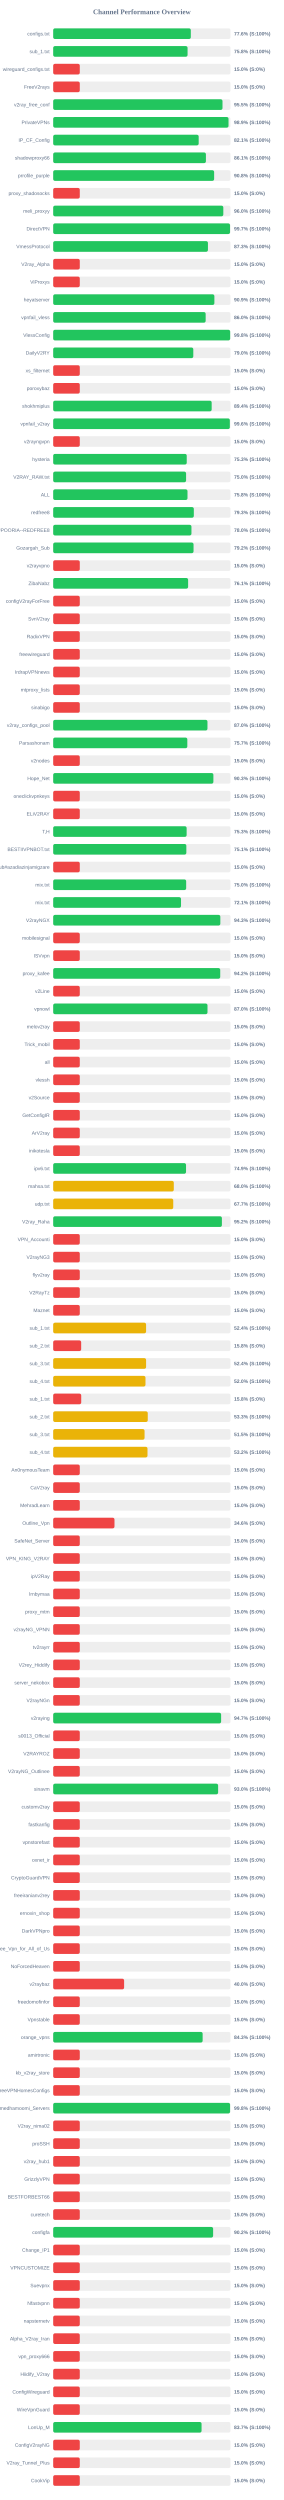
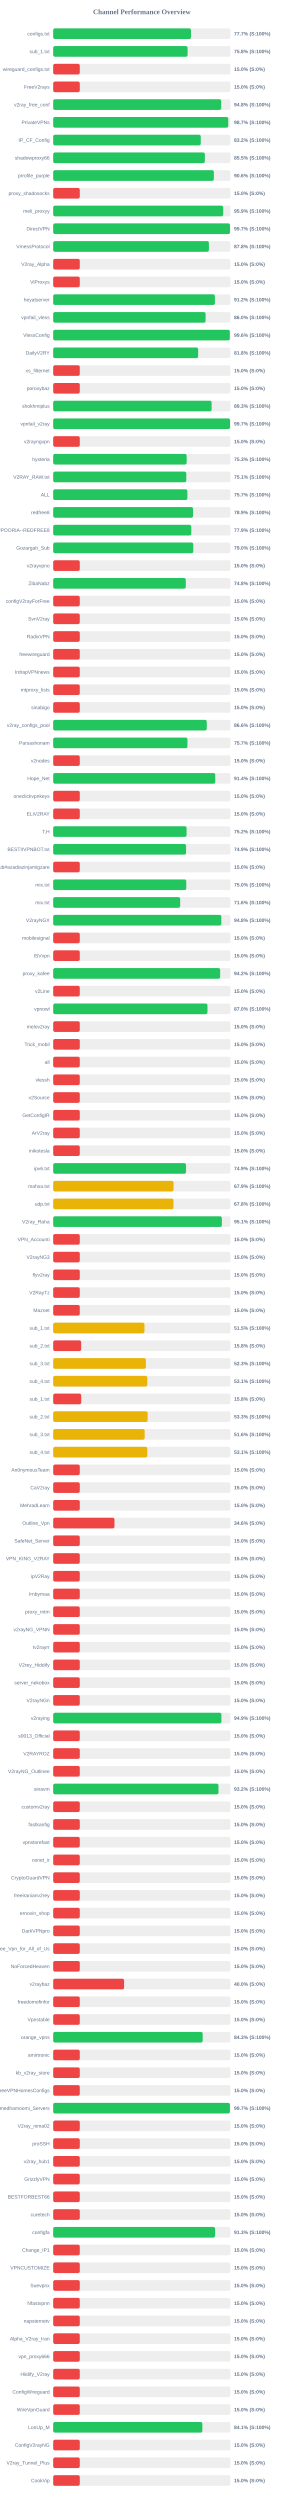
<svg xmlns="http://www.w3.org/2000/svg" width="800" height="7050" version="1.1">
  <style>
        .row { font: 14px Arial; fill: #64748b; }
        .score { font: bold 14px Arial; fill: #64748b; }
    </style>
  <text x="400" y="40" text-anchor="middle" font-size="20px" font-weight="bold" fill="#64748b">Channel Performance Overview</text>
  <rect x="150" y="80" width="500" height="30" fill="#eee" rx="5" />
-   <rect x="150" y="80" width="388.1" height="30" fill="#22c55e" rx="5" />
+   <rect x="150" y="80" width="388.6" height="30" fill="#22c55e" rx="5" />
  <text x="140" y="100" text-anchor="end" class="row">configs.txt</text>
-   <text x="660" y="100" text-anchor="start" class="score">77.6% (S:100%)</text>
+   <text x="660" y="100" text-anchor="start" class="score">77.7% (S:100%)</text>
  <rect x="150" y="130" width="500" height="30" fill="#eee" rx="5" />
-   <rect x="150" y="130" width="378.95" height="30" fill="#22c55e" rx="5" />
+   <rect x="150" y="130" width="379.0" height="30" fill="#22c55e" rx="5" />
  <text x="140" y="150" text-anchor="end" class="row">sub_1.txt</text>
  <text x="660" y="150" text-anchor="start" class="score">75.8% (S:100%)</text>
  <rect x="150" y="180" width="500" height="30" fill="#eee" rx="5" />
  <rect x="150" y="180" width="75.0" height="30" fill="#ef4444" rx="5" />
  <text x="140" y="200" text-anchor="end" class="row">wireguard_configs.txt</text>
  <text x="660" y="200" text-anchor="start" class="score">15.0% (S:0%)</text>
  <rect x="150" y="230" width="500" height="30" fill="#eee" rx="5" />
  <rect x="150" y="230" width="75.0" height="30" fill="#ef4444" rx="5" />
  <text x="140" y="250" text-anchor="end" class="row">FreeV2rays</text>
  <text x="660" y="250" text-anchor="start" class="score">15.0% (S:0%)</text>
  <rect x="150" y="280" width="500" height="30" fill="#eee" rx="5" />
-   <rect x="150" y="280" width="477.45" height="30" fill="#22c55e" rx="5" />
+   <rect x="150" y="280" width="473.8" height="30" fill="#22c55e" rx="5" />
  <text x="140" y="300" text-anchor="end" class="row">v2ray_free_conf</text>
-   <text x="660" y="300" text-anchor="start" class="score">95.5% (S:100%)</text>
+   <text x="660" y="300" text-anchor="start" class="score">94.8% (S:100%)</text>
  <rect x="150" y="330" width="500" height="30" fill="#eee" rx="5" />
-   <rect x="150" y="330" width="494.45" height="30" fill="#22c55e" rx="5" />
+   <rect x="150" y="330" width="493.65" height="30" fill="#22c55e" rx="5" />
  <text x="140" y="350" text-anchor="end" class="row">PrivateVPNs</text>
-   <text x="660" y="350" text-anchor="start" class="score">98.9% (S:100%)</text>
+   <text x="660" y="350" text-anchor="start" class="score">98.7% (S:100%)</text>
  <rect x="150" y="380" width="500" height="30" fill="#eee" rx="5" />
-   <rect x="150" y="380" width="410.3" height="30" fill="#22c55e" rx="5" />
+   <rect x="150" y="380" width="416.15" height="30" fill="#22c55e" rx="5" />
  <text x="140" y="400" text-anchor="end" class="row">IP_CF_Config</text>
-   <text x="660" y="400" text-anchor="start" class="score">82.1% (S:100%)</text>
+   <text x="660" y="400" text-anchor="start" class="score">83.2% (S:100%)</text>
  <rect x="150" y="430" width="500" height="30" fill="#eee" rx="5" />
-   <rect x="150" y="430" width="430.7" height="30" fill="#22c55e" rx="5" />
+   <rect x="150" y="430" width="427.7" height="30" fill="#22c55e" rx="5" />
  <text x="140" y="450" text-anchor="end" class="row">shadowproxy66</text>
-   <text x="660" y="450" text-anchor="start" class="score">86.1% (S:100%)</text>
+   <text x="660" y="450" text-anchor="start" class="score">85.5% (S:100%)</text>
  <rect x="150" y="480" width="500" height="30" fill="#eee" rx="5" />
-   <rect x="150" y="480" width="453.85" height="30" fill="#22c55e" rx="5" />
+   <rect x="150" y="480" width="453.1" height="30" fill="#22c55e" rx="5" />
  <text x="140" y="500" text-anchor="end" class="row">prrofile_purple</text>
-   <text x="660" y="500" text-anchor="start" class="score">90.8% (S:100%)</text>
+   <text x="660" y="500" text-anchor="start" class="score">90.6% (S:100%)</text>
  <rect x="150" y="530" width="500" height="30" fill="#eee" rx="5" />
  <rect x="150" y="530" width="75.0" height="30" fill="#ef4444" rx="5" />
  <text x="140" y="550" text-anchor="end" class="row">proxy_shadosocks</text>
  <text x="660" y="550" text-anchor="start" class="score">15.0% (S:0%)</text>
  <rect x="150" y="580" width="500" height="30" fill="#eee" rx="5" />
-   <rect x="150" y="580" width="479.75" height="30" fill="#22c55e" rx="5" />
+   <rect x="150" y="580" width="479.45" height="30" fill="#22c55e" rx="5" />
  <text x="140" y="600" text-anchor="end" class="row">meli_proxyy</text>
-   <text x="660" y="600" text-anchor="start" class="score">96.0% (S:100%)</text>
+   <text x="660" y="600" text-anchor="start" class="score">95.9% (S:100%)</text>
  <rect x="150" y="630" width="500" height="30" fill="#eee" rx="5" />
-   <rect x="150" y="630" width="498.7" height="30" fill="#22c55e" rx="5" />
+   <rect x="150" y="630" width="498.5" height="30" fill="#22c55e" rx="5" />
  <text x="140" y="650" text-anchor="end" class="row">DirectVPN</text>
  <text x="660" y="650" text-anchor="start" class="score">99.7% (S:100%)</text>
  <rect x="150" y="680" width="500" height="30" fill="#eee" rx="5" />
-   <rect x="150" y="680" width="436.4" height="30" fill="#22c55e" rx="5" />
+   <rect x="150" y="680" width="439.1" height="30" fill="#22c55e" rx="5" />
  <text x="140" y="700" text-anchor="end" class="row">VmessProtocol</text>
-   <text x="660" y="700" text-anchor="start" class="score">87.3% (S:100%)</text>
+   <text x="660" y="700" text-anchor="start" class="score">87.8% (S:100%)</text>
  <rect x="150" y="730" width="500" height="30" fill="#eee" rx="5" />
  <rect x="150" y="730" width="75.0" height="30" fill="#ef4444" rx="5" />
  <text x="140" y="750" text-anchor="end" class="row">V2ray_Alpha</text>
  <text x="660" y="750" text-anchor="start" class="score">15.0% (S:0%)</text>
  <rect x="150" y="780" width="500" height="30" fill="#eee" rx="5" />
  <rect x="150" y="780" width="75.0" height="30" fill="#ef4444" rx="5" />
  <text x="140" y="800" text-anchor="end" class="row">ViProxys</text>
  <text x="660" y="800" text-anchor="start" class="score">15.0% (S:0%)</text>
  <rect x="150" y="830" width="500" height="30" fill="#eee" rx="5" />
-   <rect x="150" y="830" width="454.55" height="30" fill="#22c55e" rx="5" />
+   <rect x="150" y="830" width="456.0" height="30" fill="#22c55e" rx="5" />
  <text x="140" y="850" text-anchor="end" class="row">heyatserver</text>
-   <text x="660" y="850" text-anchor="start" class="score">90.9% (S:100%)</text>
+   <text x="660" y="850" text-anchor="start" class="score">91.2% (S:100%)</text>
  <rect x="150" y="880" width="500" height="30" fill="#eee" rx="5" />
-   <rect x="150" y="880" width="429.95" height="30" fill="#22c55e" rx="5" />
+   <rect x="150" y="880" width="429.75" height="30" fill="#22c55e" rx="5" />
  <text x="140" y="900" text-anchor="end" class="row">vpnfail_vless</text>
  <text x="660" y="900" text-anchor="start" class="score">86.0% (S:100%)</text>
  <rect x="150" y="930" width="500" height="30" fill="#eee" rx="5" />
-   <rect x="150" y="930" width="499.05" height="30" fill="#22c55e" rx="5" />
+   <rect x="150" y="930" width="498.1" height="30" fill="#22c55e" rx="5" />
  <text x="140" y="950" text-anchor="end" class="row">VlessConfig</text>
-   <text x="660" y="950" text-anchor="start" class="score">99.8% (S:100%)</text>
+   <text x="660" y="950" text-anchor="start" class="score">99.6% (S:100%)</text>
  <rect x="150" y="980" width="500" height="30" fill="#eee" rx="5" />
-   <rect x="150" y="980" width="395.1" height="30" fill="#22c55e" rx="5" />
+   <rect x="150" y="980" width="408.75" height="30" fill="#22c55e" rx="5" />
  <text x="140" y="1000" text-anchor="end" class="row">DailyV2RY</text>
-   <text x="660" y="1000" text-anchor="start" class="score">79.0% (S:100%)</text>
+   <text x="660" y="1000" text-anchor="start" class="score">81.8% (S:100%)</text>
  <rect x="150" y="1030" width="500" height="30" fill="#eee" rx="5" />
  <rect x="150" y="1030" width="75.0" height="30" fill="#ef4444" rx="5" />
  <text x="140" y="1050" text-anchor="end" class="row">xs_filternet</text>
  <text x="660" y="1050" text-anchor="start" class="score">15.0% (S:0%)</text>
  <rect x="150" y="1080" width="500" height="30" fill="#eee" rx="5" />
  <rect x="150" y="1080" width="75.0" height="30" fill="#ef4444" rx="5" />
  <text x="140" y="1100" text-anchor="end" class="row">poroxybaz</text>
  <text x="660" y="1100" text-anchor="start" class="score">15.0% (S:0%)</text>
  <rect x="150" y="1130" width="500" height="30" fill="#eee" rx="5" />
-   <rect x="150" y="1130" width="446.9" height="30" fill="#22c55e" rx="5" />
+   <rect x="150" y="1130" width="446.75" height="30" fill="#22c55e" rx="5" />
  <text x="140" y="1150" text-anchor="end" class="row">shokhmiplus</text>
-   <text x="660" y="1150" text-anchor="start" class="score">89.4% (S:100%)</text>
+   <text x="660" y="1150" text-anchor="start" class="score">89.3% (S:100%)</text>
  <rect x="150" y="1180" width="500" height="30" fill="#eee" rx="5" />
-   <rect x="150" y="1180" width="498.15" height="30" fill="#22c55e" rx="5" />
+   <rect x="150" y="1180" width="498.7" height="30" fill="#22c55e" rx="5" />
  <text x="140" y="1200" text-anchor="end" class="row">vpnfail_v2ray</text>
-   <text x="660" y="1200" text-anchor="start" class="score">99.6% (S:100%)</text>
+   <text x="660" y="1200" text-anchor="start" class="score">99.7% (S:100%)</text>
  <rect x="150" y="1230" width="500" height="30" fill="#eee" rx="5" />
  <rect x="150" y="1230" width="75.0" height="30" fill="#ef4444" rx="5" />
  <text x="140" y="1250" text-anchor="end" class="row">v2rayngvpn</text>
  <text x="660" y="1250" text-anchor="start" class="score">15.0% (S:0%)</text>
  <rect x="150" y="1280" width="500" height="30" fill="#eee" rx="5" />
-   <rect x="150" y="1280" width="376.6" height="30" fill="#22c55e" rx="5" />
+   <rect x="150" y="1280" width="376.4" height="30" fill="#22c55e" rx="5" />
  <text x="140" y="1300" text-anchor="end" class="row">hysteria</text>
  <text x="660" y="1300" text-anchor="start" class="score">75.3% (S:100%)</text>
  <rect x="150" y="1330" width="500" height="30" fill="#eee" rx="5" />
-   <rect x="150" y="1330" width="374.75" height="30" fill="#22c55e" rx="5" />
+   <rect x="150" y="1330" width="375.35" height="30" fill="#22c55e" rx="5" />
  <text x="140" y="1350" text-anchor="end" class="row">V2RAY_RAW.txt</text>
-   <text x="660" y="1350" text-anchor="start" class="score">75.0% (S:100%)</text>
+   <text x="660" y="1350" text-anchor="start" class="score">75.1% (S:100%)</text>
  <rect x="150" y="1380" width="500" height="30" fill="#eee" rx="5" />
-   <rect x="150" y="1380" width="378.75" height="30" fill="#22c55e" rx="5" />
+   <rect x="150" y="1380" width="378.4" height="30" fill="#22c55e" rx="5" />
  <text x="140" y="1400" text-anchor="end" class="row">ALL</text>
-   <text x="660" y="1400" text-anchor="start" class="score">75.8% (S:100%)</text>
+   <text x="660" y="1400" text-anchor="start" class="score">75.7% (S:100%)</text>
  <rect x="150" y="1430" width="500" height="30" fill="#eee" rx="5" />
-   <rect x="150" y="1430" width="396.6" height="30" fill="#22c55e" rx="5" />
+   <rect x="150" y="1430" width="394.45" height="30" fill="#22c55e" rx="5" />
  <text x="140" y="1450" text-anchor="end" class="row">redfree8</text>
-   <text x="660" y="1450" text-anchor="start" class="score">79.3% (S:100%)</text>
+   <text x="660" y="1450" text-anchor="start" class="score">78.9% (S:100%)</text>
  <rect x="150" y="1480" width="500" height="30" fill="#eee" rx="5" />
-   <rect x="150" y="1480" width="389.9" height="30" fill="#22c55e" rx="5" />
+   <rect x="150" y="1480" width="389.45" height="30" fill="#22c55e" rx="5" />
  <text x="140" y="1500" text-anchor="end" class="row">POORIA--REDFREE8.txt#POORIA--REDFREE8</text>
-   <text x="660" y="1500" text-anchor="start" class="score">78.0% (S:100%)</text>
+   <text x="660" y="1500" text-anchor="start" class="score">77.9% (S:100%)</text>
  <rect x="150" y="1530" width="500" height="30" fill="#eee" rx="5" />
-   <rect x="150" y="1530" width="395.8" height="30" fill="#22c55e" rx="5" />
+   <rect x="150" y="1530" width="395.15" height="30" fill="#22c55e" rx="5" />
  <text x="140" y="1550" text-anchor="end" class="row">Gozargah_Sub</text>
-   <text x="660" y="1550" text-anchor="start" class="score">79.2% (S:100%)</text>
+   <text x="660" y="1550" text-anchor="start" class="score">79.0% (S:100%)</text>
  <rect x="150" y="1580" width="500" height="30" fill="#eee" rx="5" />
  <rect x="150" y="1580" width="75.0" height="30" fill="#ef4444" rx="5" />
  <text x="140" y="1600" text-anchor="end" class="row">v2rayvpno</text>
  <text x="660" y="1600" text-anchor="start" class="score">15.0% (S:0%)</text>
  <rect x="150" y="1630" width="500" height="30" fill="#eee" rx="5" />
-   <rect x="150" y="1630" width="380.5" height="30" fill="#22c55e" rx="5" />
+   <rect x="150" y="1630" width="373.95" height="30" fill="#22c55e" rx="5" />
  <text x="140" y="1650" text-anchor="end" class="row">ZibaNabz</text>
-   <text x="660" y="1650" text-anchor="start" class="score">76.1% (S:100%)</text>
+   <text x="660" y="1650" text-anchor="start" class="score">74.8% (S:100%)</text>
  <rect x="150" y="1680" width="500" height="30" fill="#eee" rx="5" />
  <rect x="150" y="1680" width="75.0" height="30" fill="#ef4444" rx="5" />
  <text x="140" y="1700" text-anchor="end" class="row">configV2rayForFree</text>
  <text x="660" y="1700" text-anchor="start" class="score">15.0% (S:0%)</text>
  <rect x="150" y="1730" width="500" height="30" fill="#eee" rx="5" />
  <rect x="150" y="1730" width="75.0" height="30" fill="#ef4444" rx="5" />
  <text x="140" y="1750" text-anchor="end" class="row">SvnV2ray</text>
  <text x="660" y="1750" text-anchor="start" class="score">15.0% (S:0%)</text>
  <rect x="150" y="1780" width="500" height="30" fill="#eee" rx="5" />
  <rect x="150" y="1780" width="75.0" height="30" fill="#ef4444" rx="5" />
  <text x="140" y="1800" text-anchor="end" class="row">RadixVPN</text>
  <text x="660" y="1800" text-anchor="start" class="score">15.0% (S:0%)</text>
  <rect x="150" y="1830" width="500" height="30" fill="#eee" rx="5" />
  <rect x="150" y="1830" width="75.0" height="30" fill="#ef4444" rx="5" />
  <text x="140" y="1850" text-anchor="end" class="row">freewireguard</text>
  <text x="660" y="1850" text-anchor="start" class="score">15.0% (S:0%)</text>
  <rect x="150" y="1880" width="500" height="30" fill="#eee" rx="5" />
  <rect x="150" y="1880" width="75.0" height="30" fill="#ef4444" rx="5" />
  <text x="140" y="1900" text-anchor="end" class="row">IrdrapVPNnews</text>
  <text x="660" y="1900" text-anchor="start" class="score">15.0% (S:0%)</text>
  <rect x="150" y="1930" width="500" height="30" fill="#eee" rx="5" />
  <rect x="150" y="1930" width="75.0" height="30" fill="#ef4444" rx="5" />
  <text x="140" y="1950" text-anchor="end" class="row">mtproxy_lists</text>
  <text x="660" y="1950" text-anchor="start" class="score">15.0% (S:0%)</text>
  <rect x="150" y="1980" width="500" height="30" fill="#eee" rx="5" />
  <rect x="150" y="1980" width="75.0" height="30" fill="#ef4444" rx="5" />
  <text x="140" y="2000" text-anchor="end" class="row">sinabigo</text>
  <text x="660" y="2000" text-anchor="start" class="score">15.0% (S:0%)</text>
  <rect x="150" y="2030" width="500" height="30" fill="#eee" rx="5" />
-   <rect x="150" y="2030" width="435.05" height="30" fill="#22c55e" rx="5" />
+   <rect x="150" y="2030" width="433.1" height="30" fill="#22c55e" rx="5" />
  <text x="140" y="2050" text-anchor="end" class="row">v2ray_configs_pool</text>
-   <text x="660" y="2050" text-anchor="start" class="score">87.0% (S:100%)</text>
+   <text x="660" y="2050" text-anchor="start" class="score">86.6% (S:100%)</text>
  <rect x="150" y="2080" width="500" height="30" fill="#eee" rx="5" />
-   <rect x="150" y="2080" width="378.25" height="30" fill="#22c55e" rx="5" />
+   <rect x="150" y="2080" width="378.6" height="30" fill="#22c55e" rx="5" />
  <text x="140" y="2100" text-anchor="end" class="row">Parsashonam</text>
  <text x="660" y="2100" text-anchor="start" class="score">75.7% (S:100%)</text>
  <rect x="150" y="2130" width="500" height="30" fill="#eee" rx="5" />
  <rect x="150" y="2130" width="75.0" height="30" fill="#ef4444" rx="5" />
  <text x="140" y="2150" text-anchor="end" class="row">v2nodes</text>
  <text x="660" y="2150" text-anchor="start" class="score">15.0% (S:0%)</text>
  <rect x="150" y="2180" width="500" height="30" fill="#eee" rx="5" />
-   <rect x="150" y="2180" width="451.75" height="30" fill="#22c55e" rx="5" />
+   <rect x="150" y="2180" width="457.05" height="30" fill="#22c55e" rx="5" />
  <text x="140" y="2200" text-anchor="end" class="row">Hope_Net</text>
-   <text x="660" y="2200" text-anchor="start" class="score">90.3% (S:100%)</text>
+   <text x="660" y="2200" text-anchor="start" class="score">91.4% (S:100%)</text>
  <rect x="150" y="2230" width="500" height="30" fill="#eee" rx="5" />
  <rect x="150" y="2230" width="75.0" height="30" fill="#ef4444" rx="5" />
  <text x="140" y="2250" text-anchor="end" class="row">oneclickvpnkeys</text>
  <text x="660" y="2250" text-anchor="start" class="score">15.0% (S:0%)</text>
  <rect x="150" y="2280" width="500" height="30" fill="#eee" rx="5" />
  <rect x="150" y="2280" width="75.0" height="30" fill="#ef4444" rx="5" />
  <text x="140" y="2300" text-anchor="end" class="row">ELiV2RAY</text>
  <text x="660" y="2300" text-anchor="start" class="score">15.0% (S:0%)</text>
  <rect x="150" y="2330" width="500" height="30" fill="#eee" rx="5" />
-   <rect x="150" y="2330" width="376.3" height="30" fill="#22c55e" rx="5" />
+   <rect x="150" y="2330" width="376.15" height="30" fill="#22c55e" rx="5" />
  <text x="140" y="2350" text-anchor="end" class="row">T,H</text>
-   <text x="660" y="2350" text-anchor="start" class="score">75.3% (S:100%)</text>
+   <text x="660" y="2350" text-anchor="start" class="score">75.2% (S:100%)</text>
  <rect x="150" y="2380" width="500" height="30" fill="#eee" rx="5" />
-   <rect x="150" y="2380" width="375.5" height="30" fill="#22c55e" rx="5" />
+   <rect x="150" y="2380" width="374.7" height="30" fill="#22c55e" rx="5" />
  <text x="140" y="2400" text-anchor="end" class="row">BESTIIVPNBOT.txt</text>
-   <text x="660" y="2400" text-anchor="start" class="score">75.1% (S:100%)</text>
+   <text x="660" y="2400" text-anchor="start" class="score">74.9% (S:100%)</text>
  <rect x="150" y="2430" width="500" height="30" fill="#eee" rx="5" />
  <rect x="150" y="2430" width="75.0" height="30" fill="#ef4444" rx="5" />
  <text x="140" y="2450" text-anchor="end" class="row">Sub#azadiazinjamigzare</text>
  <text x="660" y="2450" text-anchor="start" class="score">15.0% (S:0%)</text>
  <rect x="150" y="2480" width="500" height="30" fill="#eee" rx="5" />
-   <rect x="150" y="2480" width="375.0" height="30" fill="#22c55e" rx="5" />
+   <rect x="150" y="2480" width="375.25" height="30" fill="#22c55e" rx="5" />
  <text x="140" y="2500" text-anchor="end" class="row">mix.txt</text>
  <text x="660" y="2500" text-anchor="start" class="score">75.0% (S:100%)</text>
  <rect x="150" y="2530" width="500" height="30" fill="#eee" rx="5" />
-   <rect x="150" y="2530" width="360.45" height="30" fill="#22c55e" rx="5" />
+   <rect x="150" y="2530" width="358.1" height="30" fill="#22c55e" rx="5" />
  <text x="140" y="2550" text-anchor="end" class="row">mix.txt</text>
-   <text x="660" y="2550" text-anchor="start" class="score">72.1% (S:100%)</text>
+   <text x="660" y="2550" text-anchor="start" class="score">71.6% (S:100%)</text>
  <rect x="150" y="2580" width="500" height="30" fill="#eee" rx="5" />
-   <rect x="150" y="2580" width="471.35" height="30" fill="#22c55e" rx="5" />
+   <rect x="150" y="2580" width="474.2" height="30" fill="#22c55e" rx="5" />
  <text x="140" y="2600" text-anchor="end" class="row">V2rayNGX</text>
-   <text x="660" y="2600" text-anchor="start" class="score">94.3% (S:100%)</text>
+   <text x="660" y="2600" text-anchor="start" class="score">94.8% (S:100%)</text>
  <rect x="150" y="2630" width="500" height="30" fill="#eee" rx="5" />
  <rect x="150" y="2630" width="75.0" height="30" fill="#ef4444" rx="5" />
  <text x="140" y="2650" text-anchor="end" class="row">mobilesignal</text>
  <text x="660" y="2650" text-anchor="start" class="score">15.0% (S:0%)</text>
  <rect x="150" y="2680" width="500" height="30" fill="#eee" rx="5" />
  <rect x="150" y="2680" width="75.0" height="30" fill="#ef4444" rx="5" />
  <text x="140" y="2700" text-anchor="end" class="row">ISVvpn</text>
  <text x="660" y="2700" text-anchor="start" class="score">15.0% (S:0%)</text>
  <rect x="150" y="2730" width="500" height="30" fill="#eee" rx="5" />
-   <rect x="150" y="2730" width="471.05" height="30" fill="#22c55e" rx="5" />
+   <rect x="150" y="2730" width="470.85" height="30" fill="#22c55e" rx="5" />
  <text x="140" y="2750" text-anchor="end" class="row">proxy_kafee</text>
  <text x="660" y="2750" text-anchor="start" class="score">94.2% (S:100%)</text>
  <rect x="150" y="2780" width="500" height="30" fill="#eee" rx="5" />
  <rect x="150" y="2780" width="75.0" height="30" fill="#ef4444" rx="5" />
  <text x="140" y="2800" text-anchor="end" class="row">v2Line</text>
  <text x="660" y="2800" text-anchor="start" class="score">15.0% (S:0%)</text>
  <rect x="150" y="2830" width="500" height="30" fill="#eee" rx="5" />
-   <rect x="150" y="2830" width="435.15" height="30" fill="#22c55e" rx="5" />
+   <rect x="150" y="2830" width="435.05" height="30" fill="#22c55e" rx="5" />
  <text x="140" y="2850" text-anchor="end" class="row">vpnowl</text>
  <text x="660" y="2850" text-anchor="start" class="score">87.0% (S:100%)</text>
  <rect x="150" y="2880" width="500" height="30" fill="#eee" rx="5" />
  <rect x="150" y="2880" width="75.0" height="30" fill="#ef4444" rx="5" />
  <text x="140" y="2900" text-anchor="end" class="row">melov2ray</text>
  <text x="660" y="2900" text-anchor="start" class="score">15.0% (S:0%)</text>
  <rect x="150" y="2930" width="500" height="30" fill="#eee" rx="5" />
  <rect x="150" y="2930" width="75.0" height="30" fill="#ef4444" rx="5" />
  <text x="140" y="2950" text-anchor="end" class="row">Trick_mobil</text>
  <text x="660" y="2950" text-anchor="start" class="score">15.0% (S:0%)</text>
  <rect x="150" y="2980" width="500" height="30" fill="#eee" rx="5" />
  <rect x="150" y="2980" width="75.0" height="30" fill="#ef4444" rx="5" />
  <text x="140" y="3000" text-anchor="end" class="row">all</text>
  <text x="660" y="3000" text-anchor="start" class="score">15.0% (S:0%)</text>
  <rect x="150" y="3030" width="500" height="30" fill="#eee" rx="5" />
  <rect x="150" y="3030" width="75.0" height="30" fill="#ef4444" rx="5" />
  <text x="140" y="3050" text-anchor="end" class="row">vlessh</text>
  <text x="660" y="3050" text-anchor="start" class="score">15.0% (S:0%)</text>
  <rect x="150" y="3080" width="500" height="30" fill="#eee" rx="5" />
  <rect x="150" y="3080" width="75.0" height="30" fill="#ef4444" rx="5" />
  <text x="140" y="3100" text-anchor="end" class="row">v2Source</text>
  <text x="660" y="3100" text-anchor="start" class="score">15.0% (S:0%)</text>
  <rect x="150" y="3130" width="500" height="30" fill="#eee" rx="5" />
  <rect x="150" y="3130" width="75.0" height="30" fill="#ef4444" rx="5" />
  <text x="140" y="3150" text-anchor="end" class="row">GetConfigIR</text>
  <text x="660" y="3150" text-anchor="start" class="score">15.0% (S:0%)</text>
  <rect x="150" y="3180" width="500" height="30" fill="#eee" rx="5" />
  <rect x="150" y="3180" width="75.0" height="30" fill="#ef4444" rx="5" />
  <text x="140" y="3200" text-anchor="end" class="row">ArV2ray</text>
  <text x="660" y="3200" text-anchor="start" class="score">15.0% (S:0%)</text>
  <rect x="150" y="3230" width="500" height="30" fill="#eee" rx="5" />
  <rect x="150" y="3230" width="75.0" height="30" fill="#ef4444" rx="5" />
  <text x="140" y="3250" text-anchor="end" class="row">inikotesla</text>
  <text x="660" y="3250" text-anchor="start" class="score">15.0% (S:0%)</text>
  <rect x="150" y="3280" width="500" height="30" fill="#eee" rx="5" />
-   <rect x="150" y="3280" width="374.6" height="30" fill="#22c55e" rx="5" />
+   <rect x="150" y="3280" width="374.55" height="30" fill="#22c55e" rx="5" />
  <text x="140" y="3300" text-anchor="end" class="row">ipv6.txt</text>
  <text x="660" y="3300" text-anchor="start" class="score">74.9% (S:100%)</text>
  <rect x="150" y="3330" width="500" height="30" fill="#eee" rx="5" />
-   <rect x="150" y="3330" width="340.1" height="30" fill="#eab308" rx="5" />
+   <rect x="150" y="3330" width="339.35" height="30" fill="#eab308" rx="5" />
  <text x="140" y="3350" text-anchor="end" class="row">mahsa.txt</text>
-   <text x="660" y="3350" text-anchor="start" class="score">68.0% (S:100%)</text>
+   <text x="660" y="3350" text-anchor="start" class="score">67.9% (S:100%)</text>
  <rect x="150" y="3380" width="500" height="30" fill="#eee" rx="5" />
-   <rect x="150" y="3380" width="338.55" height="30" fill="#eab308" rx="5" />
+   <rect x="150" y="3380" width="339.25" height="30" fill="#eab308" rx="5" />
  <text x="140" y="3400" text-anchor="end" class="row">udp.txt</text>
-   <text x="660" y="3400" text-anchor="start" class="score">67.7% (S:100%)</text>
+   <text x="660" y="3400" text-anchor="start" class="score">67.8% (S:100%)</text>
  <rect x="150" y="3430" width="500" height="30" fill="#eee" rx="5" />
-   <rect x="150" y="3430" width="475.75" height="30" fill="#22c55e" rx="5" />
+   <rect x="150" y="3430" width="475.65" height="30" fill="#22c55e" rx="5" />
  <text x="140" y="3450" text-anchor="end" class="row">V2ray_Raha</text>
-   <text x="660" y="3450" text-anchor="start" class="score">95.2% (S:100%)</text>
+   <text x="660" y="3450" text-anchor="start" class="score">95.1% (S:100%)</text>
  <rect x="150" y="3480" width="500" height="30" fill="#eee" rx="5" />
  <rect x="150" y="3480" width="75.0" height="30" fill="#ef4444" rx="5" />
  <text x="140" y="3500" text-anchor="end" class="row">VPN_Accounti</text>
  <text x="660" y="3500" text-anchor="start" class="score">15.0% (S:0%)</text>
  <rect x="150" y="3530" width="500" height="30" fill="#eee" rx="5" />
  <rect x="150" y="3530" width="75.0" height="30" fill="#ef4444" rx="5" />
  <text x="140" y="3550" text-anchor="end" class="row">V2rayNG3</text>
  <text x="660" y="3550" text-anchor="start" class="score">15.0% (S:0%)</text>
  <rect x="150" y="3580" width="500" height="30" fill="#eee" rx="5" />
  <rect x="150" y="3580" width="75.0" height="30" fill="#ef4444" rx="5" />
  <text x="140" y="3600" text-anchor="end" class="row">flyv2ray</text>
  <text x="660" y="3600" text-anchor="start" class="score">15.0% (S:0%)</text>
  <rect x="150" y="3630" width="500" height="30" fill="#eee" rx="5" />
  <rect x="150" y="3630" width="75.0" height="30" fill="#ef4444" rx="5" />
  <text x="140" y="3650" text-anchor="end" class="row">V2RayTz</text>
  <text x="660" y="3650" text-anchor="start" class="score">15.0% (S:0%)</text>
  <rect x="150" y="3680" width="500" height="30" fill="#eee" rx="5" />
  <rect x="150" y="3680" width="75.0" height="30" fill="#ef4444" rx="5" />
  <text x="140" y="3700" text-anchor="end" class="row">Maznet</text>
  <text x="660" y="3700" text-anchor="start" class="score">15.0% (S:0%)</text>
  <rect x="150" y="3730" width="500" height="30" fill="#eee" rx="5" />
-   <rect x="150" y="3730" width="261.95" height="30" fill="#eab308" rx="5" />
+   <rect x="150" y="3730" width="257.45" height="30" fill="#eab308" rx="5" />
  <text x="140" y="3750" text-anchor="end" class="row">sub_1.txt</text>
-   <text x="660" y="3750" text-anchor="start" class="score">52.4% (S:100%)</text>
+   <text x="660" y="3750" text-anchor="start" class="score">51.5% (S:100%)</text>
  <rect x="150" y="3780" width="500" height="30" fill="#eee" rx="5" />
  <rect x="150" y="3780" width="78.9" height="30" fill="#ef4444" rx="5" />
  <text x="140" y="3800" text-anchor="end" class="row">sub_2.txt</text>
  <text x="660" y="3800" text-anchor="start" class="score">15.8% (S:0%)</text>
  <rect x="150" y="3830" width="500" height="30" fill="#eee" rx="5" />
-   <rect x="150" y="3830" width="262.0" height="30" fill="#eab308" rx="5" />
+   <rect x="150" y="3830" width="261.4" height="30" fill="#eab308" rx="5" />
  <text x="140" y="3850" text-anchor="end" class="row">sub_3.txt</text>
-   <text x="660" y="3850" text-anchor="start" class="score">52.4% (S:100%)</text>
+   <text x="660" y="3850" text-anchor="start" class="score">52.3% (S:100%)</text>
  <rect x="150" y="3880" width="500" height="30" fill="#eee" rx="5" />
-   <rect x="150" y="3880" width="260.25" height="30" fill="#eab308" rx="5" />
+   <rect x="150" y="3880" width="265.35" height="30" fill="#eab308" rx="5" />
  <text x="140" y="3900" text-anchor="end" class="row">sub_4.txt</text>
-   <text x="660" y="3900" text-anchor="start" class="score">52.0% (S:100%)</text>
+   <text x="660" y="3900" text-anchor="start" class="score">53.1% (S:100%)</text>
  <rect x="150" y="3930" width="500" height="30" fill="#eee" rx="5" />
  <rect x="150" y="3930" width="79.05" height="30" fill="#ef4444" rx="5" />
  <text x="140" y="3950" text-anchor="end" class="row">sub_1.txt</text>
  <text x="660" y="3950" text-anchor="start" class="score">15.8% (S:0%)</text>
  <rect x="150" y="3980" width="500" height="30" fill="#eee" rx="5" />
-   <rect x="150" y="3980" width="266.7" height="30" fill="#eab308" rx="5" />
+   <rect x="150" y="3980" width="266.4" height="30" fill="#eab308" rx="5" />
  <text x="140" y="4000" text-anchor="end" class="row">sub_2.txt</text>
  <text x="660" y="4000" text-anchor="start" class="score">53.3% (S:100%)</text>
  <rect x="150" y="4030" width="500" height="30" fill="#eee" rx="5" />
-   <rect x="150" y="4030" width="257.65" height="30" fill="#eab308" rx="5" />
+   <rect x="150" y="4030" width="258.0" height="30" fill="#eab308" rx="5" />
  <text x="140" y="4050" text-anchor="end" class="row">sub_3.txt</text>
-   <text x="660" y="4050" text-anchor="start" class="score">51.5% (S:100%)</text>
+   <text x="660" y="4050" text-anchor="start" class="score">51.6% (S:100%)</text>
  <rect x="150" y="4080" width="500" height="30" fill="#eee" rx="5" />
-   <rect x="150" y="4080" width="265.95" height="30" fill="#eab308" rx="5" />
+   <rect x="150" y="4080" width="265.5" height="30" fill="#eab308" rx="5" />
  <text x="140" y="4100" text-anchor="end" class="row">sub_4.txt</text>
-   <text x="660" y="4100" text-anchor="start" class="score">53.2% (S:100%)</text>
+   <text x="660" y="4100" text-anchor="start" class="score">53.1% (S:100%)</text>
  <rect x="150" y="4130" width="500" height="30" fill="#eee" rx="5" />
  <rect x="150" y="4130" width="75.0" height="30" fill="#ef4444" rx="5" />
  <text x="140" y="4150" text-anchor="end" class="row">An0nymousTeam</text>
  <text x="660" y="4150" text-anchor="start" class="score">15.0% (S:0%)</text>
  <rect x="150" y="4180" width="500" height="30" fill="#eee" rx="5" />
  <rect x="150" y="4180" width="75.0" height="30" fill="#ef4444" rx="5" />
  <text x="140" y="4200" text-anchor="end" class="row">CaV2ray</text>
  <text x="660" y="4200" text-anchor="start" class="score">15.0% (S:0%)</text>
  <rect x="150" y="4230" width="500" height="30" fill="#eee" rx="5" />
  <rect x="150" y="4230" width="75.0" height="30" fill="#ef4444" rx="5" />
  <text x="140" y="4250" text-anchor="end" class="row">MehradLearn</text>
  <text x="660" y="4250" text-anchor="start" class="score">15.0% (S:0%)</text>
  <rect x="150" y="4280" width="500" height="30" fill="#eee" rx="5" />
  <rect x="150" y="4280" width="172.85" height="30" fill="#ef4444" rx="5" />
  <text x="140" y="4300" text-anchor="end" class="row">Outline_Vpn</text>
  <text x="660" y="4300" text-anchor="start" class="score">34.6% (S:0%)</text>
  <rect x="150" y="4330" width="500" height="30" fill="#eee" rx="5" />
  <rect x="150" y="4330" width="75.0" height="30" fill="#ef4444" rx="5" />
  <text x="140" y="4350" text-anchor="end" class="row">SafeNet_Server</text>
  <text x="660" y="4350" text-anchor="start" class="score">15.0% (S:0%)</text>
  <rect x="150" y="4380" width="500" height="30" fill="#eee" rx="5" />
  <rect x="150" y="4380" width="75.0" height="30" fill="#ef4444" rx="5" />
  <text x="140" y="4400" text-anchor="end" class="row">VPN_KING_V2RAY</text>
  <text x="660" y="4400" text-anchor="start" class="score">15.0% (S:0%)</text>
  <rect x="150" y="4430" width="500" height="30" fill="#eee" rx="5" />
  <rect x="150" y="4430" width="75.0" height="30" fill="#ef4444" rx="5" />
  <text x="140" y="4450" text-anchor="end" class="row">ipV2Ray</text>
  <text x="660" y="4450" text-anchor="start" class="score">15.0% (S:0%)</text>
  <rect x="150" y="4480" width="500" height="30" fill="#eee" rx="5" />
  <rect x="150" y="4480" width="75.0" height="30" fill="#ef4444" rx="5" />
  <text x="140" y="4500" text-anchor="end" class="row">lrnbymaa</text>
  <text x="660" y="4500" text-anchor="start" class="score">15.0% (S:0%)</text>
  <rect x="150" y="4530" width="500" height="30" fill="#eee" rx="5" />
  <rect x="150" y="4530" width="75.0" height="30" fill="#ef4444" rx="5" />
  <text x="140" y="4550" text-anchor="end" class="row">proxy_mtm</text>
  <text x="660" y="4550" text-anchor="start" class="score">15.0% (S:0%)</text>
  <rect x="150" y="4580" width="500" height="30" fill="#eee" rx="5" />
  <rect x="150" y="4580" width="75.0" height="30" fill="#ef4444" rx="5" />
  <text x="140" y="4600" text-anchor="end" class="row">v2rayNG_VPNN</text>
  <text x="660" y="4600" text-anchor="start" class="score">15.0% (S:0%)</text>
  <rect x="150" y="4630" width="500" height="30" fill="#eee" rx="5" />
  <rect x="150" y="4630" width="75.0" height="30" fill="#ef4444" rx="5" />
  <text x="140" y="4650" text-anchor="end" class="row">tv2rayrr</text>
  <text x="660" y="4650" text-anchor="start" class="score">15.0% (S:0%)</text>
  <rect x="150" y="4680" width="500" height="30" fill="#eee" rx="5" />
  <rect x="150" y="4680" width="75.0" height="30" fill="#ef4444" rx="5" />
  <text x="140" y="4700" text-anchor="end" class="row">V2rey_Hiddify</text>
  <text x="660" y="4700" text-anchor="start" class="score">15.0% (S:0%)</text>
  <rect x="150" y="4730" width="500" height="30" fill="#eee" rx="5" />
  <rect x="150" y="4730" width="75.0" height="30" fill="#ef4444" rx="5" />
  <text x="140" y="4750" text-anchor="end" class="row">server_nekobox</text>
  <text x="660" y="4750" text-anchor="start" class="score">15.0% (S:0%)</text>
  <rect x="150" y="4780" width="500" height="30" fill="#eee" rx="5" />
  <rect x="150" y="4780" width="75.0" height="30" fill="#ef4444" rx="5" />
  <text x="140" y="4800" text-anchor="end" class="row">V2rayNGn</text>
  <text x="660" y="4800" text-anchor="start" class="score">15.0% (S:0%)</text>
  <rect x="150" y="4830" width="500" height="30" fill="#eee" rx="5" />
-   <rect x="150" y="4830" width="473.55" height="30" fill="#22c55e" rx="5" />
+   <rect x="150" y="4830" width="474.35" height="30" fill="#22c55e" rx="5" />
  <text x="140" y="4850" text-anchor="end" class="row">v2raying</text>
-   <text x="660" y="4850" text-anchor="start" class="score">94.7% (S:100%)</text>
+   <text x="660" y="4850" text-anchor="start" class="score">94.9% (S:100%)</text>
  <rect x="150" y="4880" width="500" height="30" fill="#eee" rx="5" />
  <rect x="150" y="4880" width="75.0" height="30" fill="#ef4444" rx="5" />
  <text x="140" y="4900" text-anchor="end" class="row">s0013_Official</text>
  <text x="660" y="4900" text-anchor="start" class="score">15.0% (S:0%)</text>
  <rect x="150" y="4930" width="500" height="30" fill="#eee" rx="5" />
  <rect x="150" y="4930" width="75.0" height="30" fill="#ef4444" rx="5" />
  <text x="140" y="4950" text-anchor="end" class="row">V2RAYROZ</text>
  <text x="660" y="4950" text-anchor="start" class="score">15.0% (S:0%)</text>
  <rect x="150" y="4980" width="500" height="30" fill="#eee" rx="5" />
  <rect x="150" y="4980" width="75.0" height="30" fill="#ef4444" rx="5" />
  <text x="140" y="5000" text-anchor="end" class="row">V2rayNG_Outlinee</text>
  <text x="660" y="5000" text-anchor="start" class="score">15.0% (S:0%)</text>
  <rect x="150" y="5030" width="500" height="30" fill="#eee" rx="5" />
-   <rect x="150" y="5030" width="465.1" height="30" fill="#22c55e" rx="5" />
+   <rect x="150" y="5030" width="466.1" height="30" fill="#22c55e" rx="5" />
  <text x="140" y="5050" text-anchor="end" class="row">sinavm</text>
-   <text x="660" y="5050" text-anchor="start" class="score">93.0% (S:100%)</text>
+   <text x="660" y="5050" text-anchor="start" class="score">93.2% (S:100%)</text>
  <rect x="150" y="5080" width="500" height="30" fill="#eee" rx="5" />
  <rect x="150" y="5080" width="75.0" height="30" fill="#ef4444" rx="5" />
  <text x="140" y="5100" text-anchor="end" class="row">customv2ray</text>
  <text x="660" y="5100" text-anchor="start" class="score">15.0% (S:0%)</text>
  <rect x="150" y="5130" width="500" height="30" fill="#eee" rx="5" />
  <rect x="150" y="5130" width="75.0" height="30" fill="#ef4444" rx="5" />
  <text x="140" y="5150" text-anchor="end" class="row">fastkanfig</text>
  <text x="660" y="5150" text-anchor="start" class="score">15.0% (S:0%)</text>
  <rect x="150" y="5180" width="500" height="30" fill="#eee" rx="5" />
  <rect x="150" y="5180" width="75.0" height="30" fill="#ef4444" rx="5" />
  <text x="140" y="5200" text-anchor="end" class="row">vpnstorefast</text>
  <text x="660" y="5200" text-anchor="start" class="score">15.0% (S:0%)</text>
  <rect x="150" y="5230" width="500" height="30" fill="#eee" rx="5" />
  <rect x="150" y="5230" width="75.0" height="30" fill="#ef4444" rx="5" />
  <text x="140" y="5250" text-anchor="end" class="row">oxnet_ir</text>
  <text x="660" y="5250" text-anchor="start" class="score">15.0% (S:0%)</text>
  <rect x="150" y="5280" width="500" height="30" fill="#eee" rx="5" />
  <rect x="150" y="5280" width="75.0" height="30" fill="#ef4444" rx="5" />
  <text x="140" y="5300" text-anchor="end" class="row">CryptoGuardVPN</text>
  <text x="660" y="5300" text-anchor="start" class="score">15.0% (S:0%)</text>
  <rect x="150" y="5330" width="500" height="30" fill="#eee" rx="5" />
  <rect x="150" y="5330" width="75.0" height="30" fill="#ef4444" rx="5" />
  <text x="140" y="5350" text-anchor="end" class="row">freeiranianv2rey</text>
  <text x="660" y="5350" text-anchor="start" class="score">15.0% (S:0%)</text>
  <rect x="150" y="5380" width="500" height="30" fill="#eee" rx="5" />
  <rect x="150" y="5380" width="75.0" height="30" fill="#ef4444" rx="5" />
  <text x="140" y="5400" text-anchor="end" class="row">ernoxin_shop</text>
  <text x="660" y="5400" text-anchor="start" class="score">15.0% (S:0%)</text>
  <rect x="150" y="5430" width="500" height="30" fill="#eee" rx="5" />
  <rect x="150" y="5430" width="75.0" height="30" fill="#ef4444" rx="5" />
  <text x="140" y="5450" text-anchor="end" class="row">DarkVPNpro</text>
  <text x="660" y="5450" text-anchor="start" class="score">15.0% (S:0%)</text>
  <rect x="150" y="5480" width="500" height="30" fill="#eee" rx="5" />
  <rect x="150" y="5480" width="75.0" height="30" fill="#ef4444" rx="5" />
  <text x="140" y="5500" text-anchor="end" class="row">Free_Vpn_for_All_of_Us</text>
  <text x="660" y="5500" text-anchor="start" class="score">15.0% (S:0%)</text>
  <rect x="150" y="5530" width="500" height="30" fill="#eee" rx="5" />
  <rect x="150" y="5530" width="75.0" height="30" fill="#ef4444" rx="5" />
  <text x="140" y="5550" text-anchor="end" class="row">NoForcedHeaven</text>
  <text x="660" y="5550" text-anchor="start" class="score">15.0% (S:0%)</text>
  <rect x="150" y="5580" width="500" height="30" fill="#eee" rx="5" />
  <rect x="150" y="5580" width="200.0" height="30" fill="#ef4444" rx="5" />
  <text x="140" y="5600" text-anchor="end" class="row">v2raybaz</text>
  <text x="660" y="5600" text-anchor="start" class="score">40.0% (S:0%)</text>
  <rect x="150" y="5630" width="500" height="30" fill="#eee" rx="5" />
  <rect x="150" y="5630" width="75.0" height="30" fill="#ef4444" rx="5" />
  <text x="140" y="5650" text-anchor="end" class="row">freedomofinfor</text>
  <text x="660" y="5650" text-anchor="start" class="score">15.0% (S:0%)</text>
  <rect x="150" y="5680" width="500" height="30" fill="#eee" rx="5" />
  <rect x="150" y="5680" width="75.0" height="30" fill="#ef4444" rx="5" />
  <text x="140" y="5700" text-anchor="end" class="row">Vpnstable</text>
  <text x="660" y="5700" text-anchor="start" class="score">15.0% (S:0%)</text>
  <rect x="150" y="5730" width="500" height="30" fill="#eee" rx="5" />
-   <rect x="150" y="5730" width="421.45" height="30" fill="#22c55e" rx="5" />
+   <rect x="150" y="5730" width="421.6" height="30" fill="#22c55e" rx="5" />
  <text x="140" y="5750" text-anchor="end" class="row">orange_vpns</text>
  <text x="660" y="5750" text-anchor="start" class="score">84.3% (S:100%)</text>
  <rect x="150" y="5780" width="500" height="30" fill="#eee" rx="5" />
  <rect x="150" y="5780" width="75.0" height="30" fill="#ef4444" rx="5" />
  <text x="140" y="5800" text-anchor="end" class="row">amirtronic</text>
  <text x="660" y="5800" text-anchor="start" class="score">15.0% (S:0%)</text>
  <rect x="150" y="5830" width="500" height="30" fill="#eee" rx="5" />
  <rect x="150" y="5830" width="75.0" height="30" fill="#ef4444" rx="5" />
  <text x="140" y="5850" text-anchor="end" class="row">kb_v2ray_store</text>
  <text x="660" y="5850" text-anchor="start" class="score">15.0% (S:0%)</text>
  <rect x="150" y="5880" width="500" height="30" fill="#eee" rx="5" />
  <rect x="150" y="5880" width="75.0" height="30" fill="#ef4444" rx="5" />
  <text x="140" y="5900" text-anchor="end" class="row">FreeVPNHomesConfigs</text>
  <text x="660" y="5900" text-anchor="start" class="score">15.0% (S:0%)</text>
  <rect x="150" y="5930" width="500" height="30" fill="#eee" rx="5" />
-   <rect x="150" y="5930" width="498.8" height="30" fill="#22c55e" rx="5" />
+   <rect x="150" y="5930" width="498.35" height="30" fill="#22c55e" rx="5" />
  <text x="140" y="5950" text-anchor="end" class="row">Ahmedhamoomi_Servers</text>
-   <text x="660" y="5950" text-anchor="start" class="score">99.8% (S:100%)</text>
+   <text x="660" y="5950" text-anchor="start" class="score">99.7% (S:100%)</text>
  <rect x="150" y="5980" width="500" height="30" fill="#eee" rx="5" />
  <rect x="150" y="5980" width="75.0" height="30" fill="#ef4444" rx="5" />
  <text x="140" y="6000" text-anchor="end" class="row">V2ray_nima02</text>
  <text x="660" y="6000" text-anchor="start" class="score">15.0% (S:0%)</text>
  <rect x="150" y="6030" width="500" height="30" fill="#eee" rx="5" />
  <rect x="150" y="6030" width="75.0" height="30" fill="#ef4444" rx="5" />
  <text x="140" y="6050" text-anchor="end" class="row">proSSH</text>
  <text x="660" y="6050" text-anchor="start" class="score">15.0% (S:0%)</text>
  <rect x="150" y="6080" width="500" height="30" fill="#eee" rx="5" />
  <rect x="150" y="6080" width="75.0" height="30" fill="#ef4444" rx="5" />
  <text x="140" y="6100" text-anchor="end" class="row">v2ray_hub1</text>
  <text x="660" y="6100" text-anchor="start" class="score">15.0% (S:0%)</text>
  <rect x="150" y="6130" width="500" height="30" fill="#eee" rx="5" />
  <rect x="150" y="6130" width="75.0" height="30" fill="#ef4444" rx="5" />
  <text x="140" y="6150" text-anchor="end" class="row">GrizzlyVPN</text>
  <text x="660" y="6150" text-anchor="start" class="score">15.0% (S:0%)</text>
  <rect x="150" y="6180" width="500" height="30" fill="#eee" rx="5" />
  <rect x="150" y="6180" width="75.0" height="30" fill="#ef4444" rx="5" />
  <text x="140" y="6200" text-anchor="end" class="row">BESTFORBEST66</text>
  <text x="660" y="6200" text-anchor="start" class="score">15.0% (S:0%)</text>
  <rect x="150" y="6230" width="500" height="30" fill="#eee" rx="5" />
  <rect x="150" y="6230" width="75.0" height="30" fill="#ef4444" rx="5" />
  <text x="140" y="6250" text-anchor="end" class="row">curetech</text>
  <text x="660" y="6250" text-anchor="start" class="score">15.0% (S:0%)</text>
  <rect x="150" y="6280" width="500" height="30" fill="#eee" rx="5" />
-   <rect x="150" y="6280" width="451.0" height="30" fill="#22c55e" rx="5" />
+   <rect x="150" y="6280" width="456.55" height="30" fill="#22c55e" rx="5" />
  <text x="140" y="6300" text-anchor="end" class="row">configfa</text>
-   <text x="660" y="6300" text-anchor="start" class="score">90.2% (S:100%)</text>
+   <text x="660" y="6300" text-anchor="start" class="score">91.3% (S:100%)</text>
  <rect x="150" y="6330" width="500" height="30" fill="#eee" rx="5" />
  <rect x="150" y="6330" width="75.0" height="30" fill="#ef4444" rx="5" />
  <text x="140" y="6350" text-anchor="end" class="row">Change_IP1</text>
  <text x="660" y="6350" text-anchor="start" class="score">15.0% (S:0%)</text>
  <rect x="150" y="6380" width="500" height="30" fill="#eee" rx="5" />
  <rect x="150" y="6380" width="75.0" height="30" fill="#ef4444" rx="5" />
  <text x="140" y="6400" text-anchor="end" class="row">VPNCUSTOMIZE</text>
  <text x="660" y="6400" text-anchor="start" class="score">15.0% (S:0%)</text>
  <rect x="150" y="6430" width="500" height="30" fill="#eee" rx="5" />
  <rect x="150" y="6430" width="75.0" height="30" fill="#ef4444" rx="5" />
  <text x="140" y="6450" text-anchor="end" class="row">Suevpnx</text>
  <text x="660" y="6450" text-anchor="start" class="score">15.0% (S:0%)</text>
  <rect x="150" y="6480" width="500" height="30" fill="#eee" rx="5" />
  <rect x="150" y="6480" width="75.0" height="30" fill="#ef4444" rx="5" />
  <text x="140" y="6500" text-anchor="end" class="row">Nfastvpnn</text>
  <text x="660" y="6500" text-anchor="start" class="score">15.0% (S:0%)</text>
  <rect x="150" y="6530" width="500" height="30" fill="#eee" rx="5" />
  <rect x="150" y="6530" width="75.0" height="30" fill="#ef4444" rx="5" />
  <text x="140" y="6550" text-anchor="end" class="row">napsternetv</text>
  <text x="660" y="6550" text-anchor="start" class="score">15.0% (S:0%)</text>
  <rect x="150" y="6580" width="500" height="30" fill="#eee" rx="5" />
  <rect x="150" y="6580" width="75.0" height="30" fill="#ef4444" rx="5" />
  <text x="140" y="6600" text-anchor="end" class="row">Alpha_V2ray_Iran</text>
  <text x="660" y="6600" text-anchor="start" class="score">15.0% (S:0%)</text>
  <rect x="150" y="6630" width="500" height="30" fill="#eee" rx="5" />
  <rect x="150" y="6630" width="75.0" height="30" fill="#ef4444" rx="5" />
  <text x="140" y="6650" text-anchor="end" class="row">vpn_proxy666</text>
  <text x="660" y="6650" text-anchor="start" class="score">15.0% (S:0%)</text>
  <rect x="150" y="6680" width="500" height="30" fill="#eee" rx="5" />
  <rect x="150" y="6680" width="75.0" height="30" fill="#ef4444" rx="5" />
  <text x="140" y="6700" text-anchor="end" class="row">Hiidify_V2ray</text>
  <text x="660" y="6700" text-anchor="start" class="score">15.0% (S:0%)</text>
  <rect x="150" y="6730" width="500" height="30" fill="#eee" rx="5" />
  <rect x="150" y="6730" width="75.0" height="30" fill="#ef4444" rx="5" />
  <text x="140" y="6750" text-anchor="end" class="row">ConfigWireguard</text>
  <text x="660" y="6750" text-anchor="start" class="score">15.0% (S:0%)</text>
  <rect x="150" y="6780" width="500" height="30" fill="#eee" rx="5" />
  <rect x="150" y="6780" width="75.0" height="30" fill="#ef4444" rx="5" />
  <text x="140" y="6800" text-anchor="end" class="row">WireVpnGuard</text>
  <text x="660" y="6800" text-anchor="start" class="score">15.0% (S:0%)</text>
  <rect x="150" y="6830" width="500" height="30" fill="#eee" rx="5" />
-   <rect x="150" y="6830" width="418.4" height="30" fill="#22c55e" rx="5" />
+   <rect x="150" y="6830" width="420.65" height="30" fill="#22c55e" rx="5" />
  <text x="140" y="6850" text-anchor="end" class="row">LonUp_M</text>
-   <text x="660" y="6850" text-anchor="start" class="score">83.7% (S:100%)</text>
+   <text x="660" y="6850" text-anchor="start" class="score">84.1% (S:100%)</text>
  <rect x="150" y="6880" width="500" height="30" fill="#eee" rx="5" />
  <rect x="150" y="6880" width="75.0" height="30" fill="#ef4444" rx="5" />
  <text x="140" y="6900" text-anchor="end" class="row">ConfigV2rayNG</text>
  <text x="660" y="6900" text-anchor="start" class="score">15.0% (S:0%)</text>
  <rect x="150" y="6930" width="500" height="30" fill="#eee" rx="5" />
  <rect x="150" y="6930" width="75.0" height="30" fill="#ef4444" rx="5" />
  <text x="140" y="6950" text-anchor="end" class="row">V2ray_Tunnel_Plus</text>
  <text x="660" y="6950" text-anchor="start" class="score">15.0% (S:0%)</text>
  <rect x="150" y="6980" width="500" height="30" fill="#eee" rx="5" />
  <rect x="150" y="6980" width="75.0" height="30" fill="#ef4444" rx="5" />
  <text x="140" y="7000" text-anchor="end" class="row">CookVip</text>
  <text x="660" y="7000" text-anchor="start" class="score">15.0% (S:0%)</text>
</svg>
